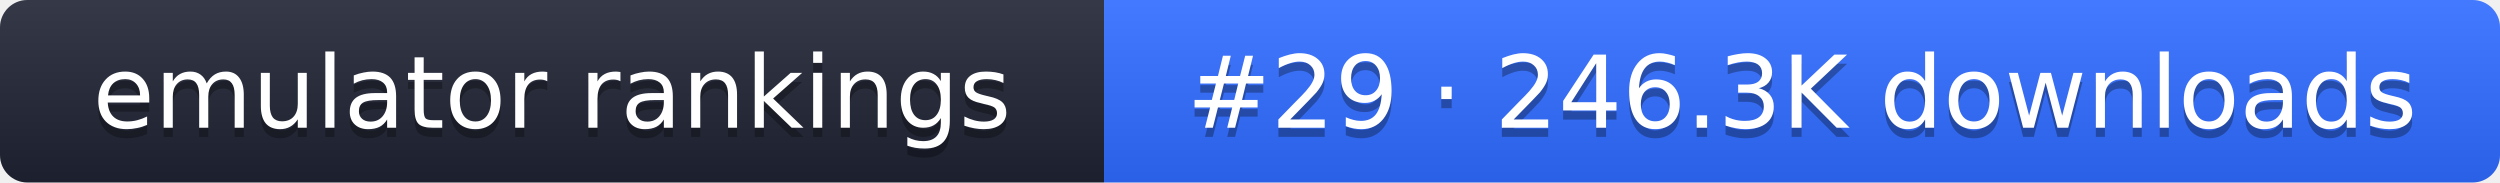
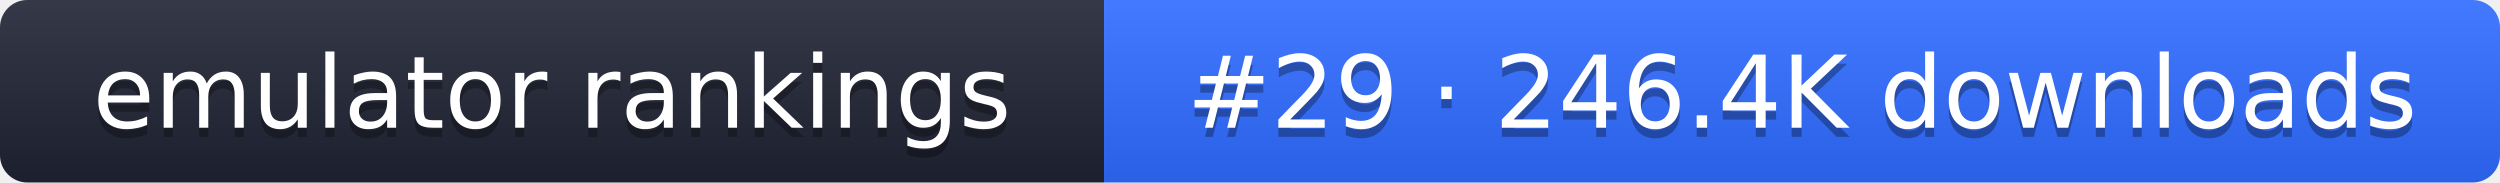
- <svg xmlns="http://www.w3.org/2000/svg" width="274" height="20" role="img" aria-label="emulator rankings: #29 · 246.3K downloads">
+ <svg xmlns="http://www.w3.org/2000/svg" width="274" height="20" role="img" aria-label="emulator rankings: #29 · 246.4K downloads">
  <linearGradient id="g" x2="0" y2="100%">
    <stop offset="0" stop-color="#fff" stop-opacity=".1" />
    <stop offset="1" stop-opacity=".1" />
  </linearGradient>
  <clipPath id="r">
    <rect width="274" height="20" rx="3" fill="#fff" />
  </clipPath>
  <g clip-path="url(#r)">
    <rect width="121" height="20" fill="#1f2433" />
    <rect x="121" width="153" height="20" fill="#2f6bff" />
    <rect width="274" height="20" fill="url(#g)" />
  </g>
  <g fill="#fff" text-anchor="middle" font-family="Verdana,DejaVu Sans,sans-serif" font-size="11">
    <text x="60.5" y="15" fill="#010101" fill-opacity=".3">emulator rankings</text>
    <text x="60.5" y="14">emulator rankings</text>
-     <text x="197.5" y="15" fill="#010101" fill-opacity=".3">#29 · 246.3K downloads</text>
-     <text x="197.5" y="14">#29 · 246.3K downloads</text>
+     <text x="197.5" y="15" fill="#010101" fill-opacity=".3">#29 · 246.4K downloads</text>
+     <text x="197.5" y="14">#29 · 246.4K downloads</text>
  </g>
</svg>
